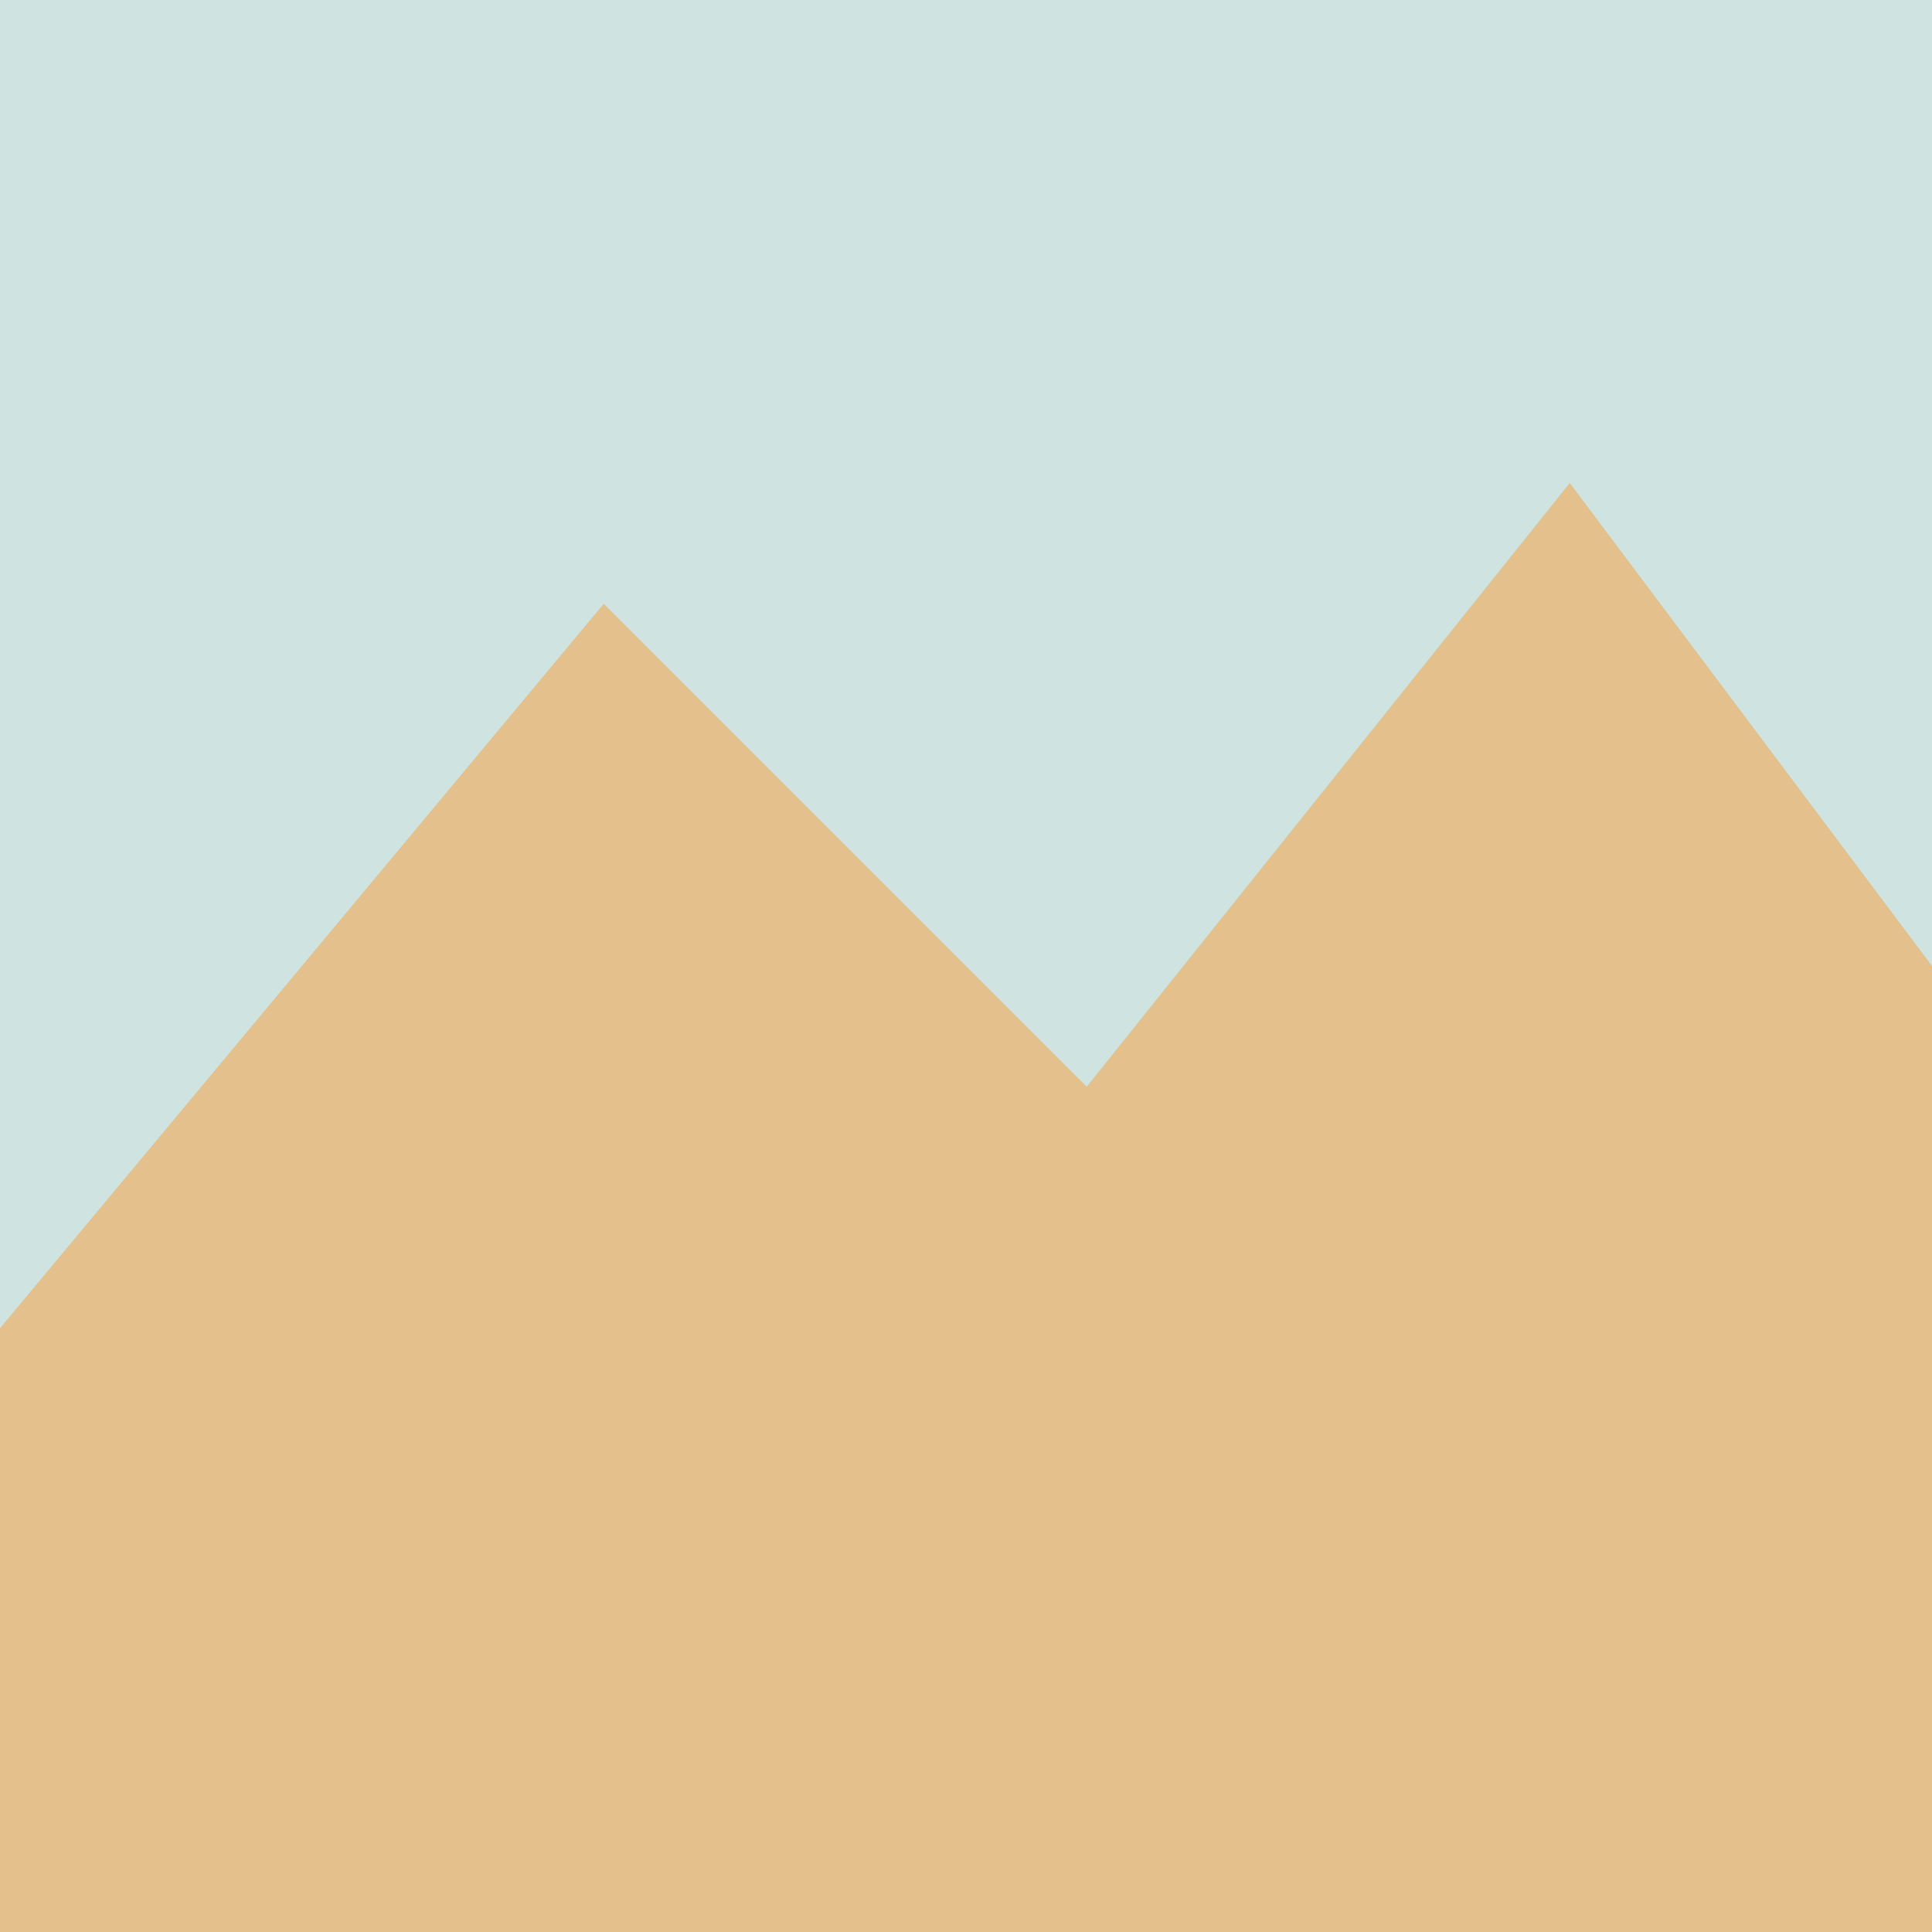
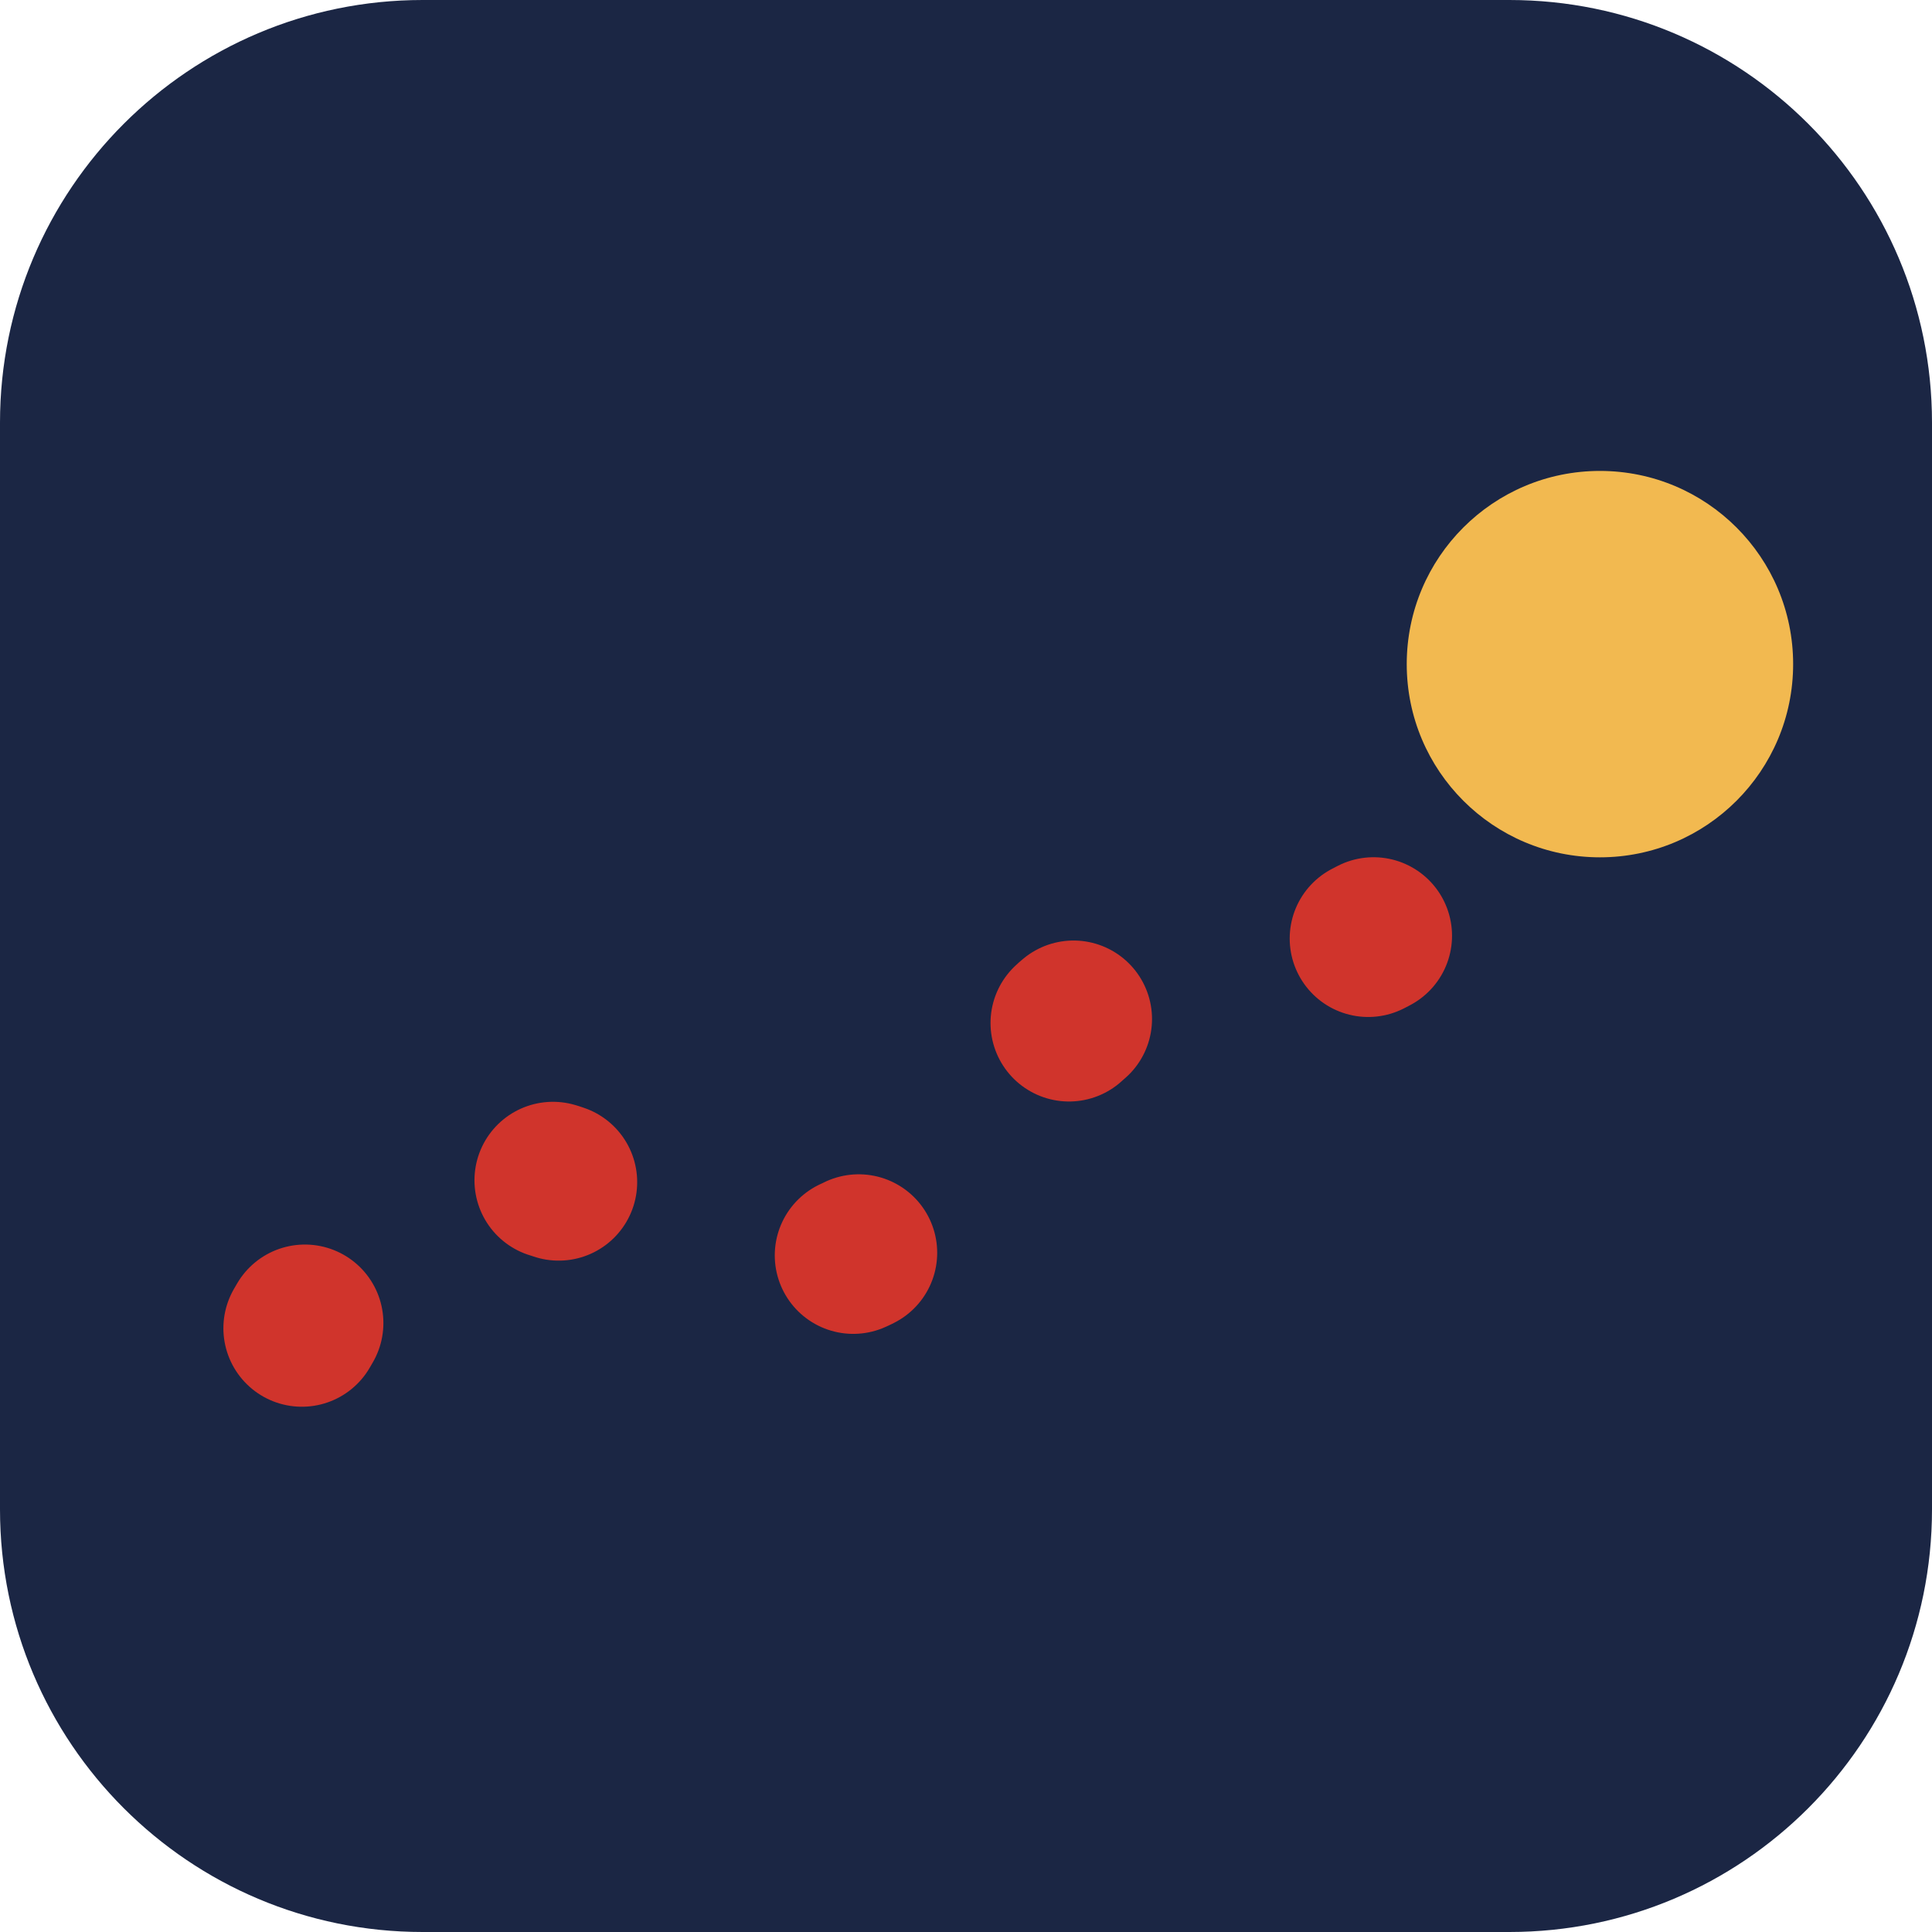
- <svg xmlns="http://www.w3.org/2000/svg" viewBox="0 0 16 16">
-   <rect width="16" height="16" fill="#CFE3E0" />
-   <path d="M0 11 L5 5 L9 9 L13 4 L16 8 L16 16 L0 16Z" fill="#E3C08C" />
+ <svg xmlns="http://www.w3.org/2000/svg" viewBox="0 0 32 32">
+   <rect width="32" height="32" rx="7" fill="#1b2644" />
+   <path d="M5 22c4-7 7 3 11-3s6-1 8-5" fill="none" stroke="#D0342C" stroke-width="2.6" stroke-linecap="round" stroke-dasharray="0.1 5.2" />
+   <circle cx="26.5" cy="11" r="3.2" fill="#F2B950" />
</svg>
